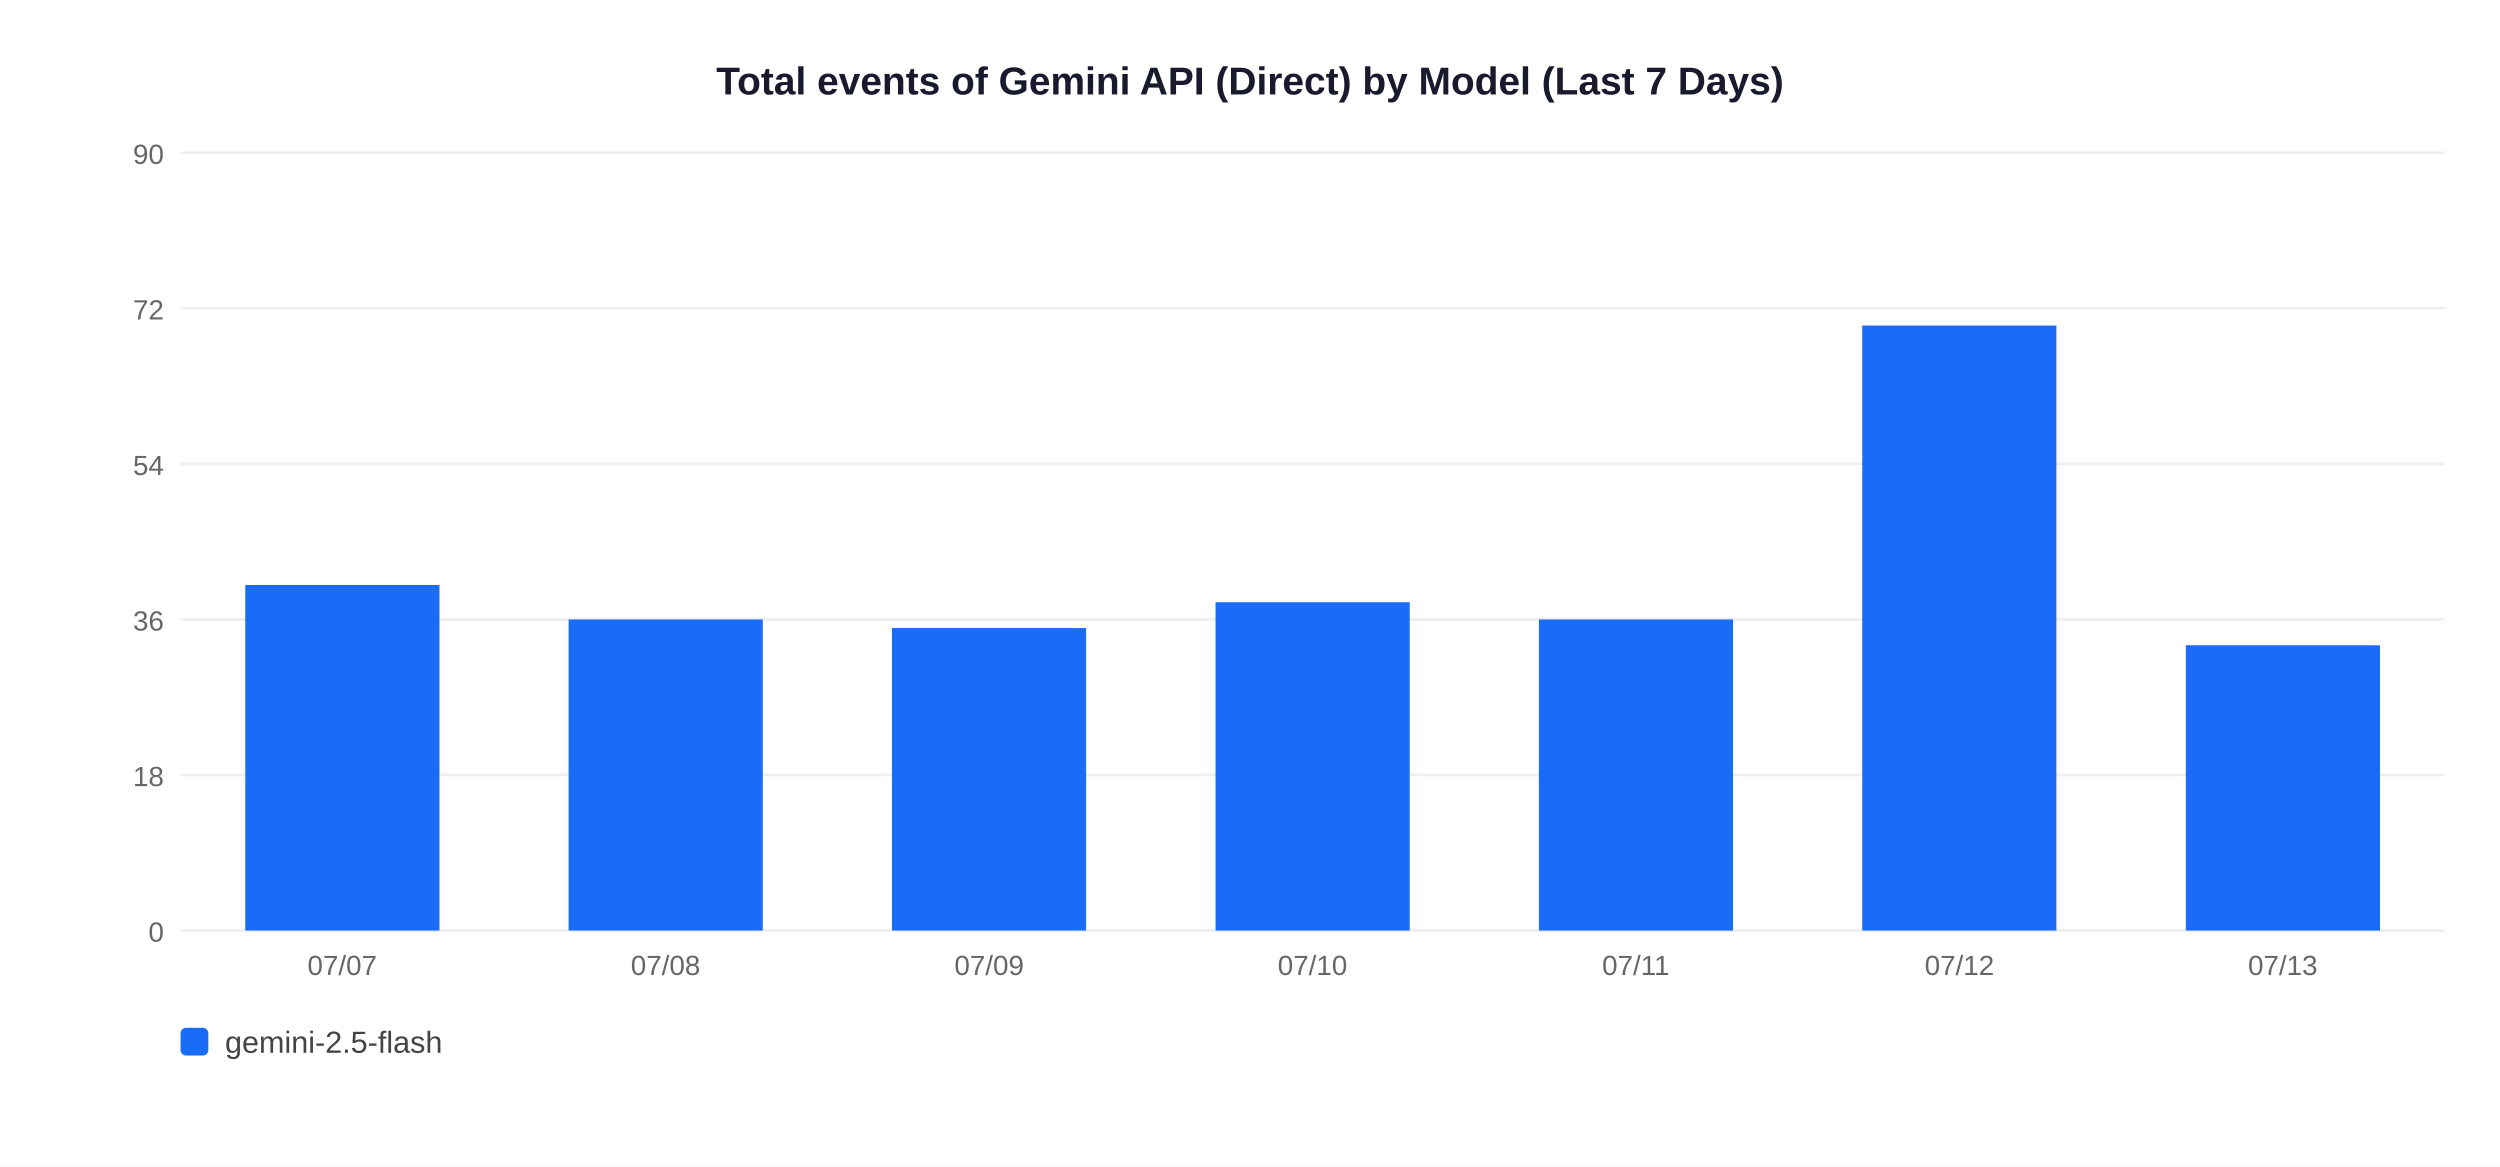
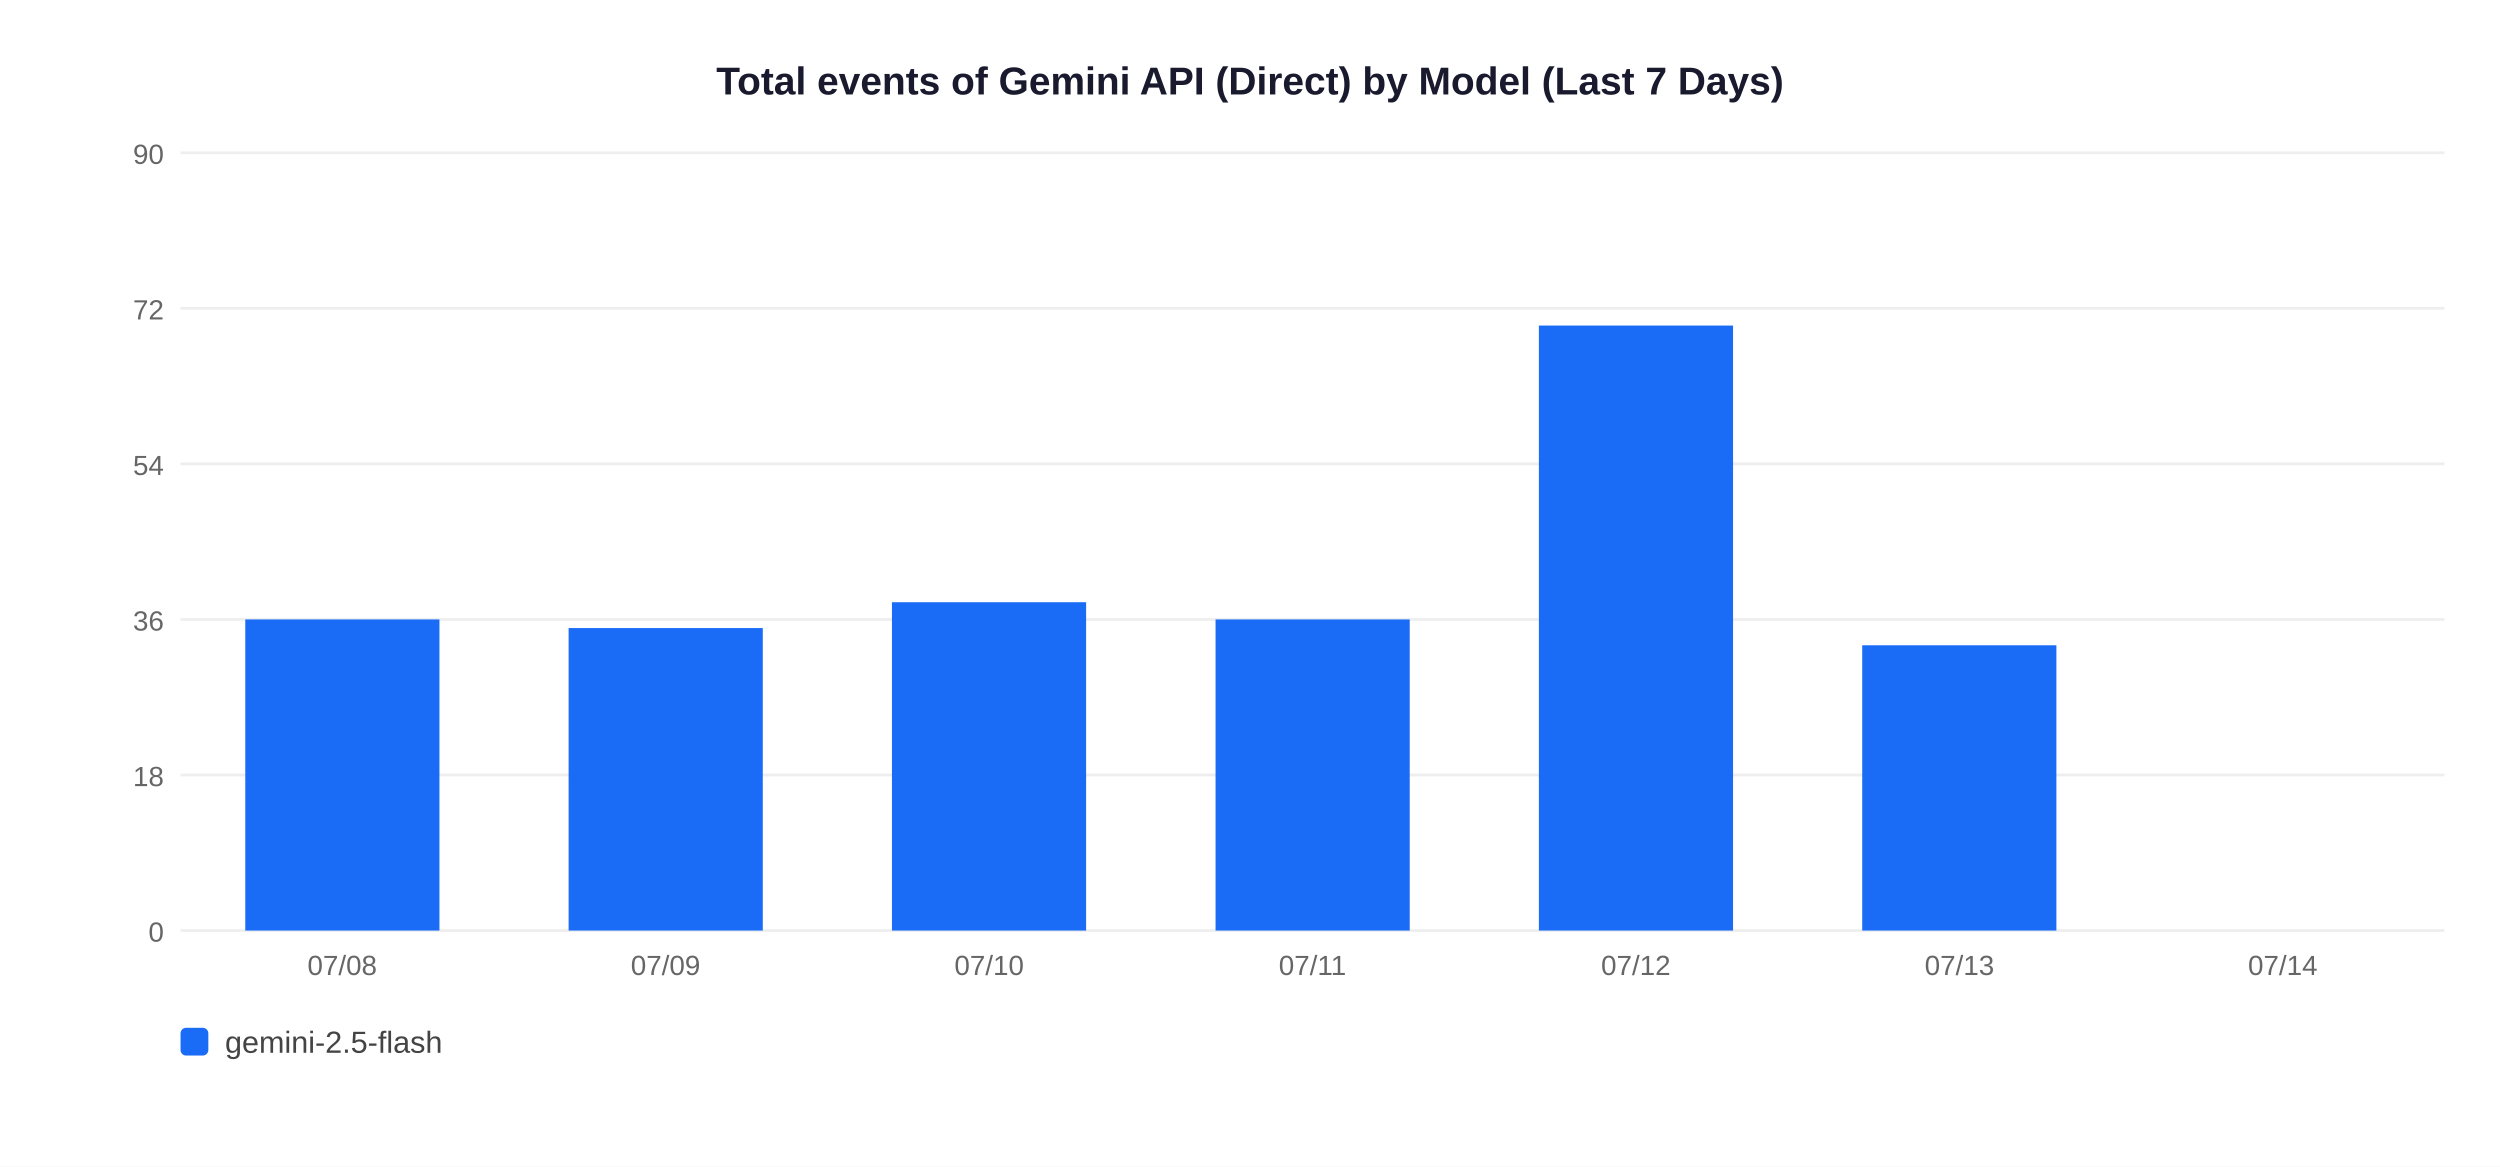
<svg xmlns="http://www.w3.org/2000/svg" width="900" height="420">
  <rect width="900" height="420" fill="white" />
  <text x="450" y="34" text-anchor="middle" font-size="14" font-weight="bold" font-family="Arial,sans-serif" fill="#1a1a2e">Total events of Gemini API (Direct) by Model (Last 7 Days)</text>
  <line x1="65" y1="335" x2="880" y2="335" stroke="#EEEEEE" stroke-width="1" />
  <text x="59" y="339" text-anchor="end" font-size="10" font-family="Arial,sans-serif" fill="#666">0</text>
  <line x1="65" y1="279" x2="880" y2="279" stroke="#EEEEEE" stroke-width="1" />
  <text x="59" y="283" text-anchor="end" font-size="10" font-family="Arial,sans-serif" fill="#666">18</text>
  <line x1="65" y1="223" x2="880" y2="223" stroke="#EEEEEE" stroke-width="1" />
  <text x="59" y="227" text-anchor="end" font-size="10" font-family="Arial,sans-serif" fill="#666">36</text>
  <line x1="65" y1="167" x2="880" y2="167" stroke="#EEEEEE" stroke-width="1" />
  <text x="59" y="171" text-anchor="end" font-size="10" font-family="Arial,sans-serif" fill="#666">54</text>
  <line x1="65" y1="111" x2="880" y2="111" stroke="#EEEEEE" stroke-width="1" />
  <text x="59" y="115" text-anchor="end" font-size="10" font-family="Arial,sans-serif" fill="#666">72</text>
  <line x1="65" y1="55" x2="880" y2="55" stroke="#EEEEEE" stroke-width="1" />
  <text x="59" y="59" text-anchor="end" font-size="10" font-family="Arial,sans-serif" fill="#666">90</text>
-   <rect x="88.3" y="210.6" width="69.9" height="124.4" fill="#1A6CF7" />
-   <text x="123.2" y="351" text-anchor="middle" font-size="10" font-family="Arial,sans-serif" fill="#666">07/07</text>
-   <rect x="204.7" y="223.0" width="69.9" height="112.0" fill="#1A6CF7" />
-   <text x="239.6" y="351" text-anchor="middle" font-size="10" font-family="Arial,sans-serif" fill="#666">07/08</text>
-   <rect x="321.1" y="226.1" width="69.9" height="108.9" fill="#1A6CF7" />
-   <text x="356.1" y="351" text-anchor="middle" font-size="10" font-family="Arial,sans-serif" fill="#666">07/09</text>
-   <rect x="437.6" y="216.8" width="69.9" height="118.2" fill="#1A6CF7" />
-   <text x="472.5" y="351" text-anchor="middle" font-size="10" font-family="Arial,sans-serif" fill="#666">07/10</text>
-   <rect x="554.0" y="223.0" width="69.9" height="112.0" fill="#1A6CF7" />
-   <text x="588.9" y="351" text-anchor="middle" font-size="10" font-family="Arial,sans-serif" fill="#666">07/11</text>
-   <rect x="670.4" y="117.2" width="69.9" height="217.8" fill="#1A6CF7" />
-   <text x="705.4" y="351" text-anchor="middle" font-size="10" font-family="Arial,sans-serif" fill="#666">07/12</text>
-   <rect x="786.9" y="232.3" width="69.9" height="102.7" fill="#1A6CF7" />
-   <text x="821.8" y="351" text-anchor="middle" font-size="10" font-family="Arial,sans-serif" fill="#666">07/13</text>
+   <rect x="88.3" y="223.0" width="69.9" height="112.0" fill="#1A6CF7" />
+   <text x="123.2" y="351" text-anchor="middle" font-size="10" font-family="Arial,sans-serif" fill="#666">07/08</text>
+   <rect x="204.7" y="226.1" width="69.9" height="108.9" fill="#1A6CF7" />
+   <text x="239.6" y="351" text-anchor="middle" font-size="10" font-family="Arial,sans-serif" fill="#666">07/09</text>
+   <rect x="321.1" y="216.8" width="69.9" height="118.2" fill="#1A6CF7" />
+   <text x="356.1" y="351" text-anchor="middle" font-size="10" font-family="Arial,sans-serif" fill="#666">07/10</text>
+   <rect x="437.6" y="223.0" width="69.9" height="112.0" fill="#1A6CF7" />
+   <text x="472.5" y="351" text-anchor="middle" font-size="10" font-family="Arial,sans-serif" fill="#666">07/11</text>
+   <rect x="554.0" y="117.2" width="69.9" height="217.8" fill="#1A6CF7" />
+   <text x="588.9" y="351" text-anchor="middle" font-size="10" font-family="Arial,sans-serif" fill="#666">07/12</text>
+   <rect x="670.4" y="232.3" width="69.9" height="102.7" fill="#1A6CF7" />
+   <text x="705.4" y="351" text-anchor="middle" font-size="10" font-family="Arial,sans-serif" fill="#666">07/13</text>
+   <text x="821.8" y="351" text-anchor="middle" font-size="10" font-family="Arial,sans-serif" fill="#666">07/14</text>
  <rect x="65" y="370" width="10" height="10" rx="2" fill="#1A6CF7" />
  <text x="81" y="379" font-size="11" font-family="Arial,sans-serif" fill="#444">gemini-2.5-flash</text>
</svg>
